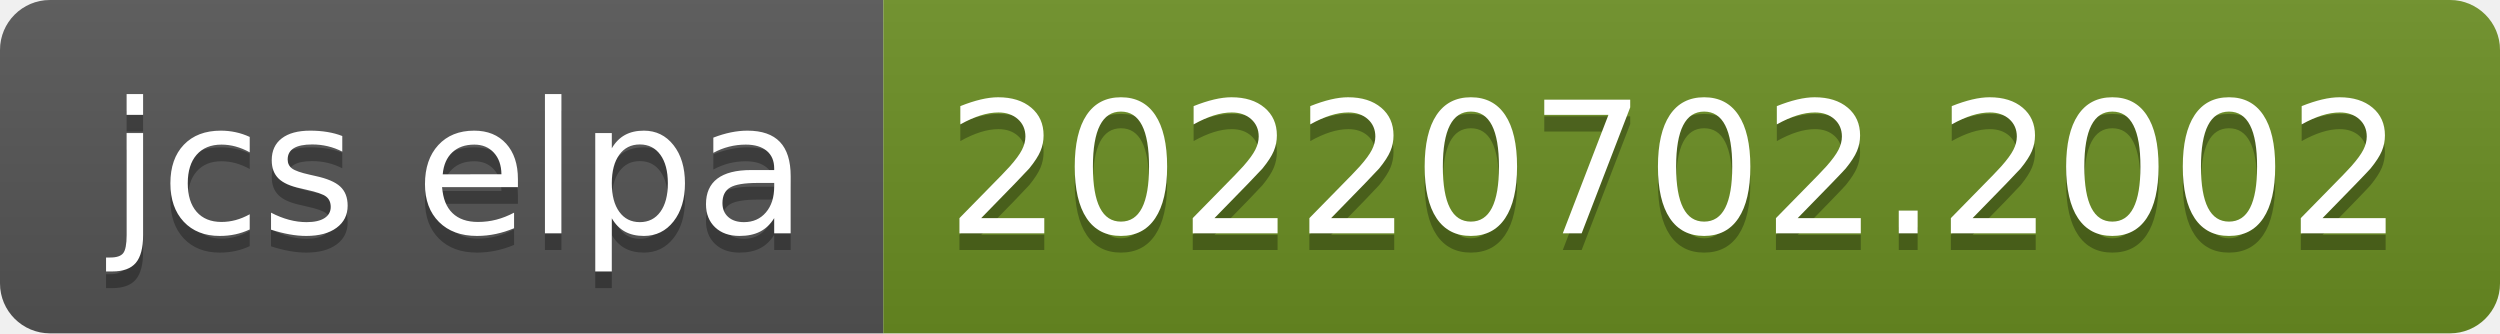
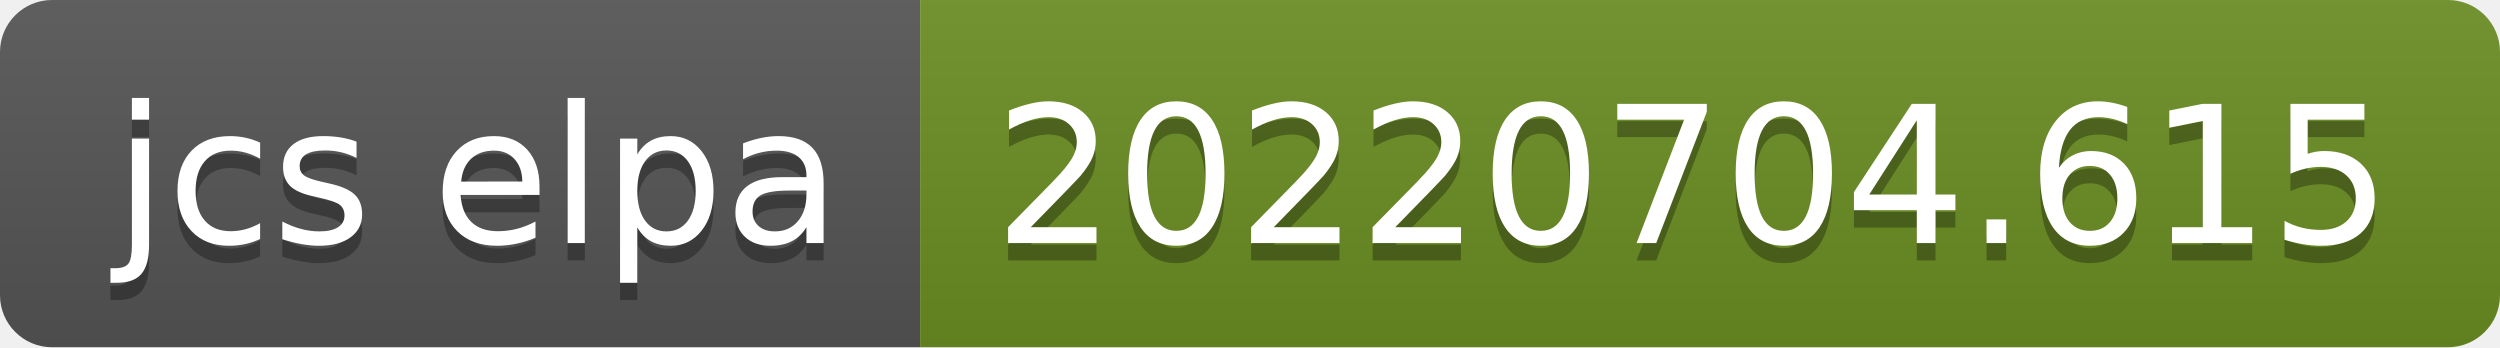
- <svg xmlns="http://www.w3.org/2000/svg" width="150" height="20" role="img" aria-label="jcs elpa: 20220702.2002">
+ <svg xmlns="http://www.w3.org/2000/svg" width="144" height="20" role="img" aria-label="jcs elpa: 20220704.615">
  <linearGradient id="s" x2="0" y2="100%">
    <stop offset="0" stop-color="#bbb" stop-opacity=".1" />
    <stop offset="1" stop-opacity=".1" />
  </linearGradient>
  <clipPath id="r">
-     <rect width="150" height="20" rx="3" fill="#fff" />
+     <rect width="144" height="20" rx="3" fill="#fff" />
  </clipPath>
  <g clip-path="url(#r)">
    <rect width="53" height="20" fill="#555" />
-     <rect x="53" width="97" height="20" fill="#6b8e23" />
-     <rect width="150" height="20" fill="url(#s)" />
+     <rect x="53" width="91" height="20" fill="#6b8e23" />
+     <rect width="144" height="20" fill="url(#s)" />
  </g>
  <g fill="#fff" text-anchor="middle" font-family="Verdana,Geneva,DejaVu Sans,sans-serif" text-rendering="geometricPrecision" font-size="110">
    <text aria-hidden="true" x="275" y="150" fill="#010101" fill-opacity=".3" transform="scale(.1)" textLength="430">jcs elpa</text>
    <text x="275" y="140" transform="scale(.1)" fill="#fff" textLength="430">jcs elpa</text>
-     <text aria-hidden="true" x="1005" y="150" fill="#010101" fill-opacity=".3" transform="scale(.1)" textLength="870">20220702.2002</text>
-     <text x="1005" y="140" transform="scale(.1)" fill="#fff" textLength="870">20220702.2002</text>
+     <text aria-hidden="true" x="975" y="150" fill="#010101" fill-opacity=".3" transform="scale(.1)" textLength="810">20220704.615</text>
+     <text x="975" y="140" transform="scale(.1)" fill="#fff" textLength="810">20220704.615</text>
  </g>
</svg>
